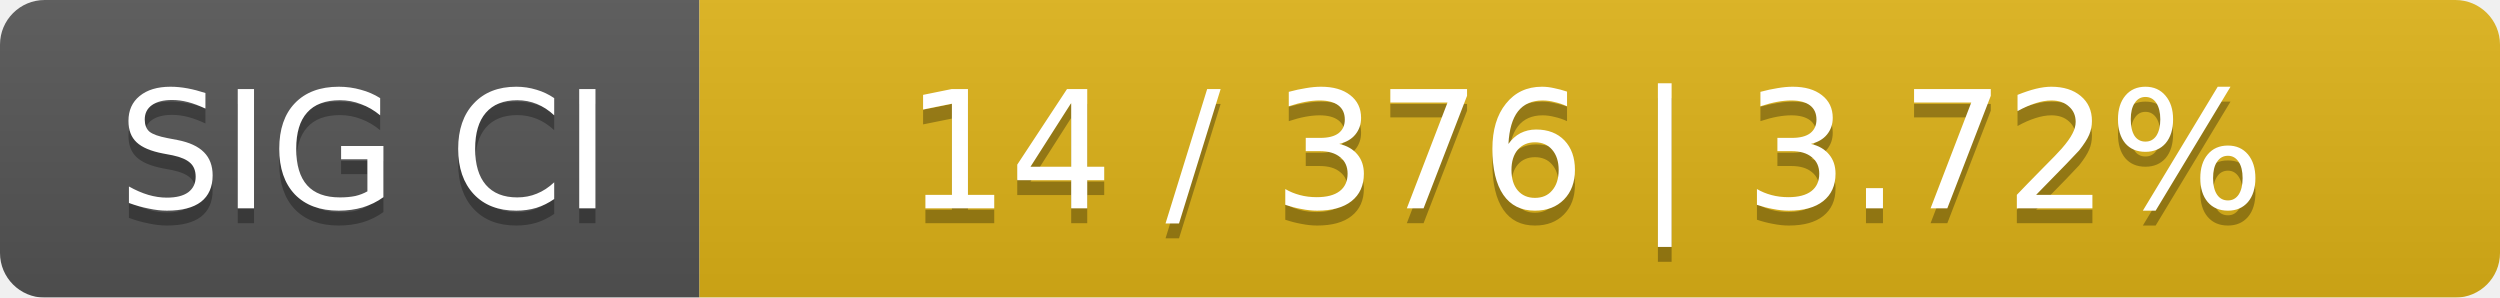
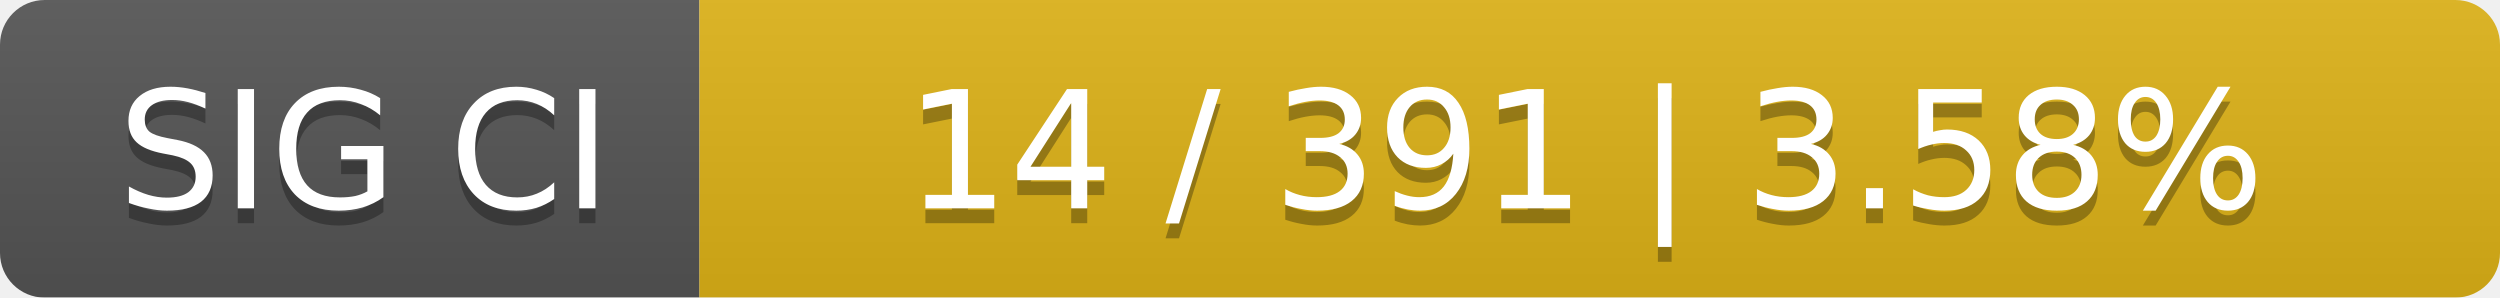
<svg xmlns="http://www.w3.org/2000/svg" width="168" height="20">
  <linearGradient id="smooth" x2="0" y2="100%">
    <stop offset="0" stop-color="#bbb" stop-opacity=".1" />
    <stop offset="1" stop-opacity=".1" />
  </linearGradient>
  <mask id="round">
    <rect width="168" height="20" rx="3" fill="#fff" />
  </mask>
  <g mask="url(#round)">
    <rect width="47" height="20" fill="#555" />
    <rect x="47" width="121" height="20" fill="#dfb317" />
    <rect width="168" height="20" fill="url(#smooth)" />
  </g>
  <g fill="#fff" text-anchor="middle" font-family="DejaVu Sans,Verdana,Geneva,sans-serif" font-size="11">
    <text x="24.5" y="15" fill="#010101" fill-opacity=".3">SIG CI</text>
    <text x="24.5" y="14">SIG CI</text>
-     <text x="106.5" y="15" fill="#010101" fill-opacity=".3">14 / 376    |    3.72%</text>
-     <text x="106.5" y="14">14 / 376    |    3.72%</text>
+     <text x="106.5" y="15" fill="#010101" fill-opacity=".3">14 / 391    |    3.58%</text>
+     <text x="106.5" y="14">14 / 391    |    3.58%</text>
  </g>
</svg>
